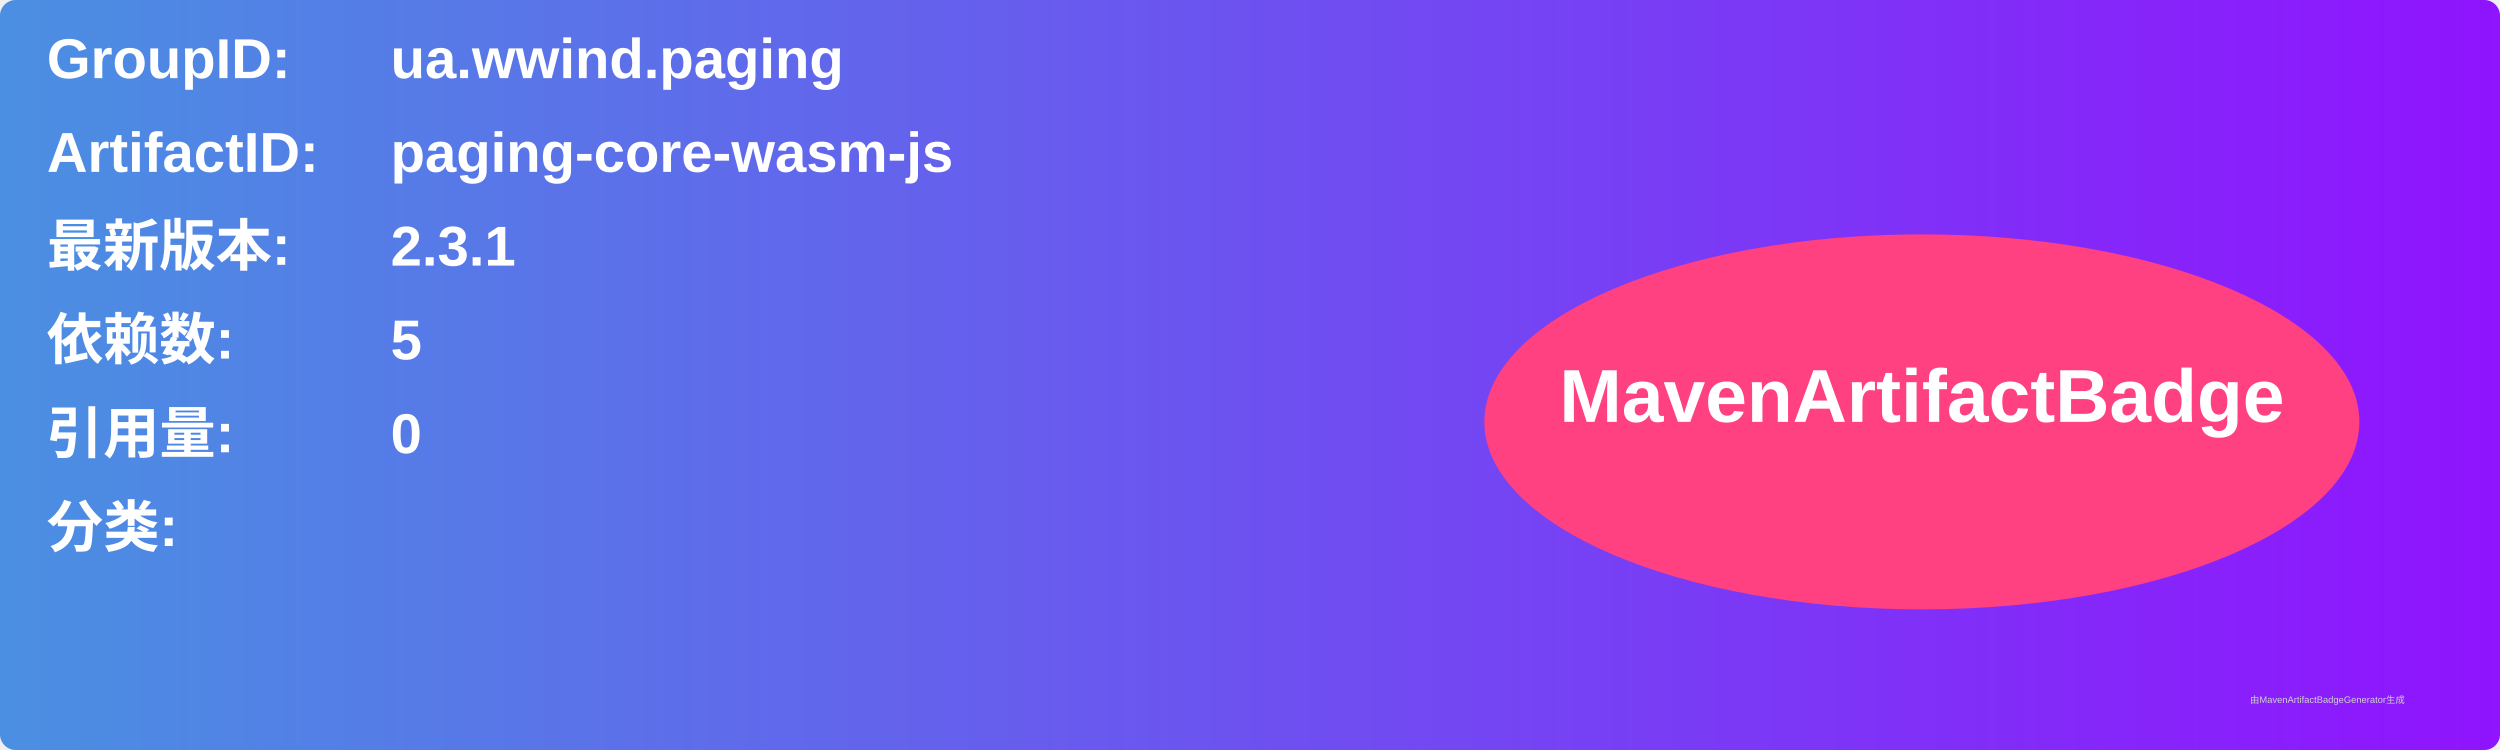
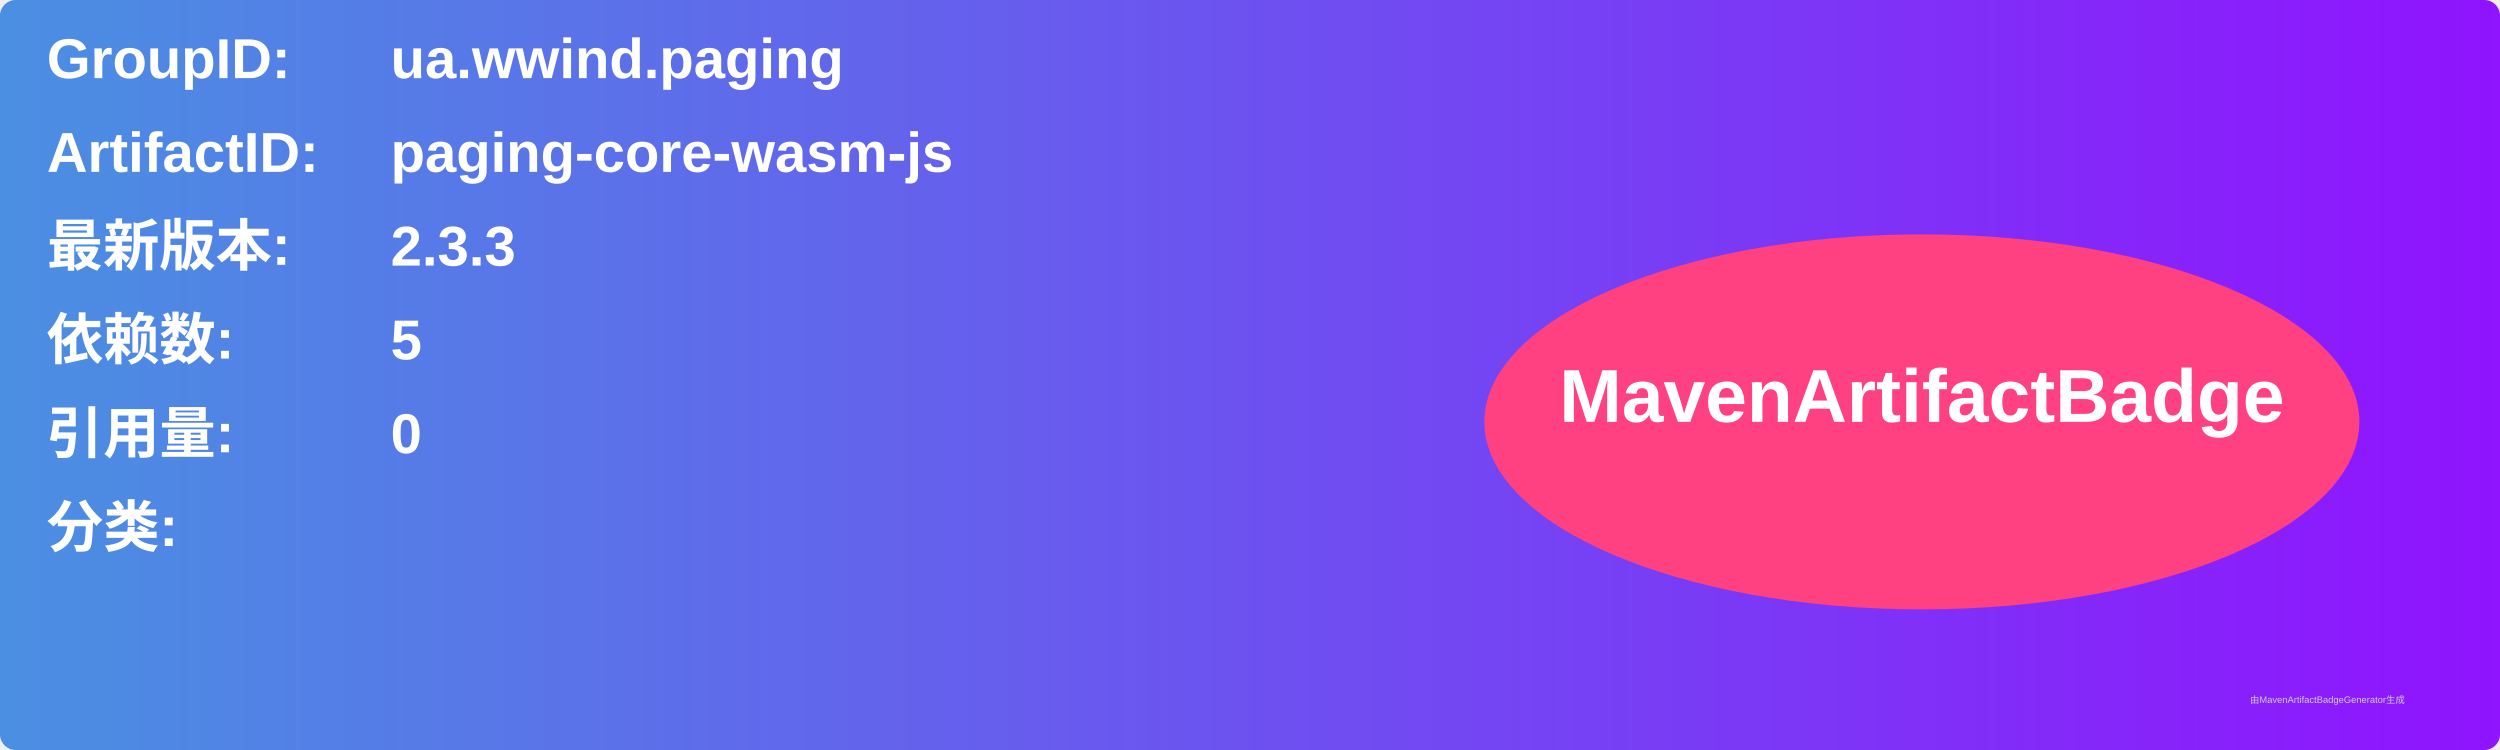
<svg xmlns="http://www.w3.org/2000/svg" width="800" height="240" viewBox="0 0 800 240">
  <linearGradient id="grad" x1="0%" y1="0%" x2="100%" y2="0%">
    <stop offset="0%" stop-color="#4a90e2" />
    <stop offset="100%" stop-color="#9013fe" />
  </linearGradient>
  <rect width="100%" height="100%" rx="5" ry="5" fill="url(#grad)" />
  <g transform="translate(15, 15)">
    <text x="0" y="10" font-family="Arial" font-size="18" fill="white" font-weight="bold" width="260">GroupID:</text>
    <text x="110" y="10" font-family="Arial" font-size="18" fill="white" font-weight="bold" width="460">ua.wwind.paging</text>
    <text x="0" y="40" font-family="Arial" font-size="18" fill="white" font-weight="bold" width="260">ArtifactID:</text>
    <text x="110" y="40" font-family="Arial" font-size="18" fill="white" font-weight="bold" width="460">paging-core-wasm-js</text>
    <text x="0" y="70" font-family="Arial" font-size="18" fill="white" font-weight="bold">最新版本:</text>
    <text x="110" y="70" font-family="Arial" font-size="18" fill="white" font-weight="bold">
-       <tspan font-weight="bold">2.3.1</tspan>
+       <tspan font-weight="bold">2.3.3</tspan>
    </text>
    <text x="0" y="100" font-family="Arial" font-size="18" fill="white" font-weight="bold">依赖数: </text>
    <text x="110" y="100" font-family="Arial" font-size="18" fill="white">
      <tspan font-weight="bold">5</tspan>
    </text>
    <text x="0" y="130" font-family="Arial" font-size="18" fill="white" font-weight="bold">引用量: </text>
    <text x="110" y="130" font-family="Arial" font-size="18" fill="white">
      <tspan font-weight="bold">0</tspan>
    </text>
    <text x="0" y="160" font-family="Arial" font-size="18" fill="white" font-weight="bold">分类:</text>
    <text x="10" y="190" font-family="Arial" font-size="10" fill="white">
      <tspan font-weight="bold" />
    </text>
    <ellipse cx="600" cy="120" rx="140" ry="60" fill="#ff4081" />
    <text x="600" y="120" text-anchor="middle" font-family="Arial" font-size="24" fill="white" font-weight="bold">MavenArtifactBadge</text>
  </g>
  <text x="720" y="225" font-family="Arial" font-size="3" fill="#d0d0d0">由MavenArtifactBadgeGenerator生成</text>
</svg>
